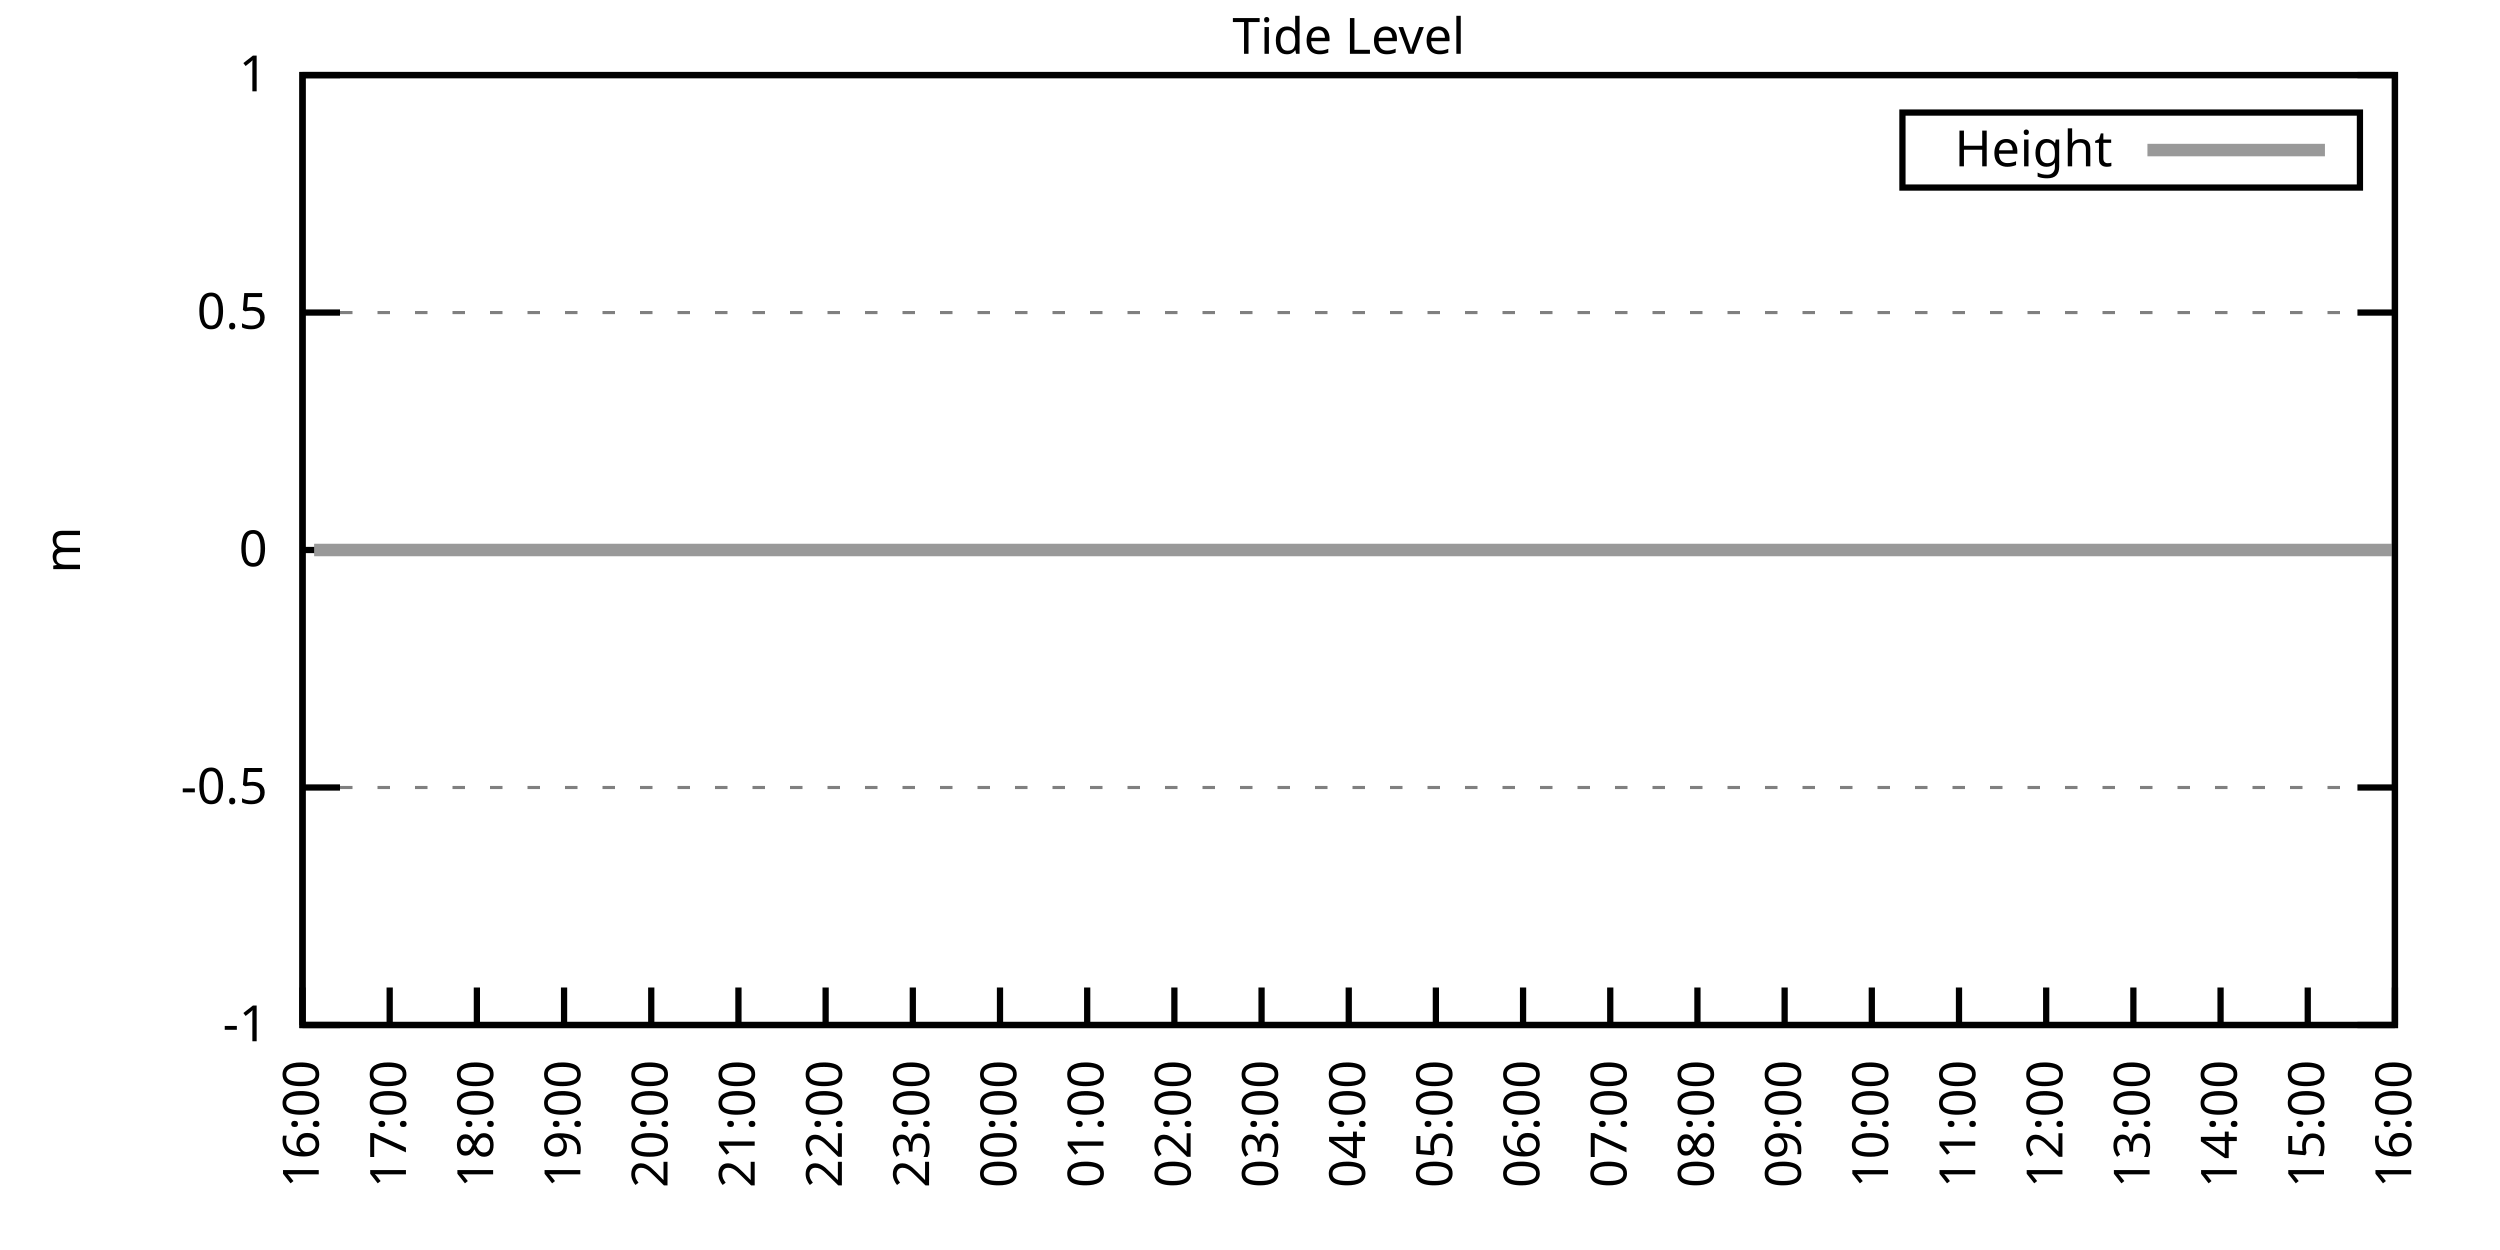
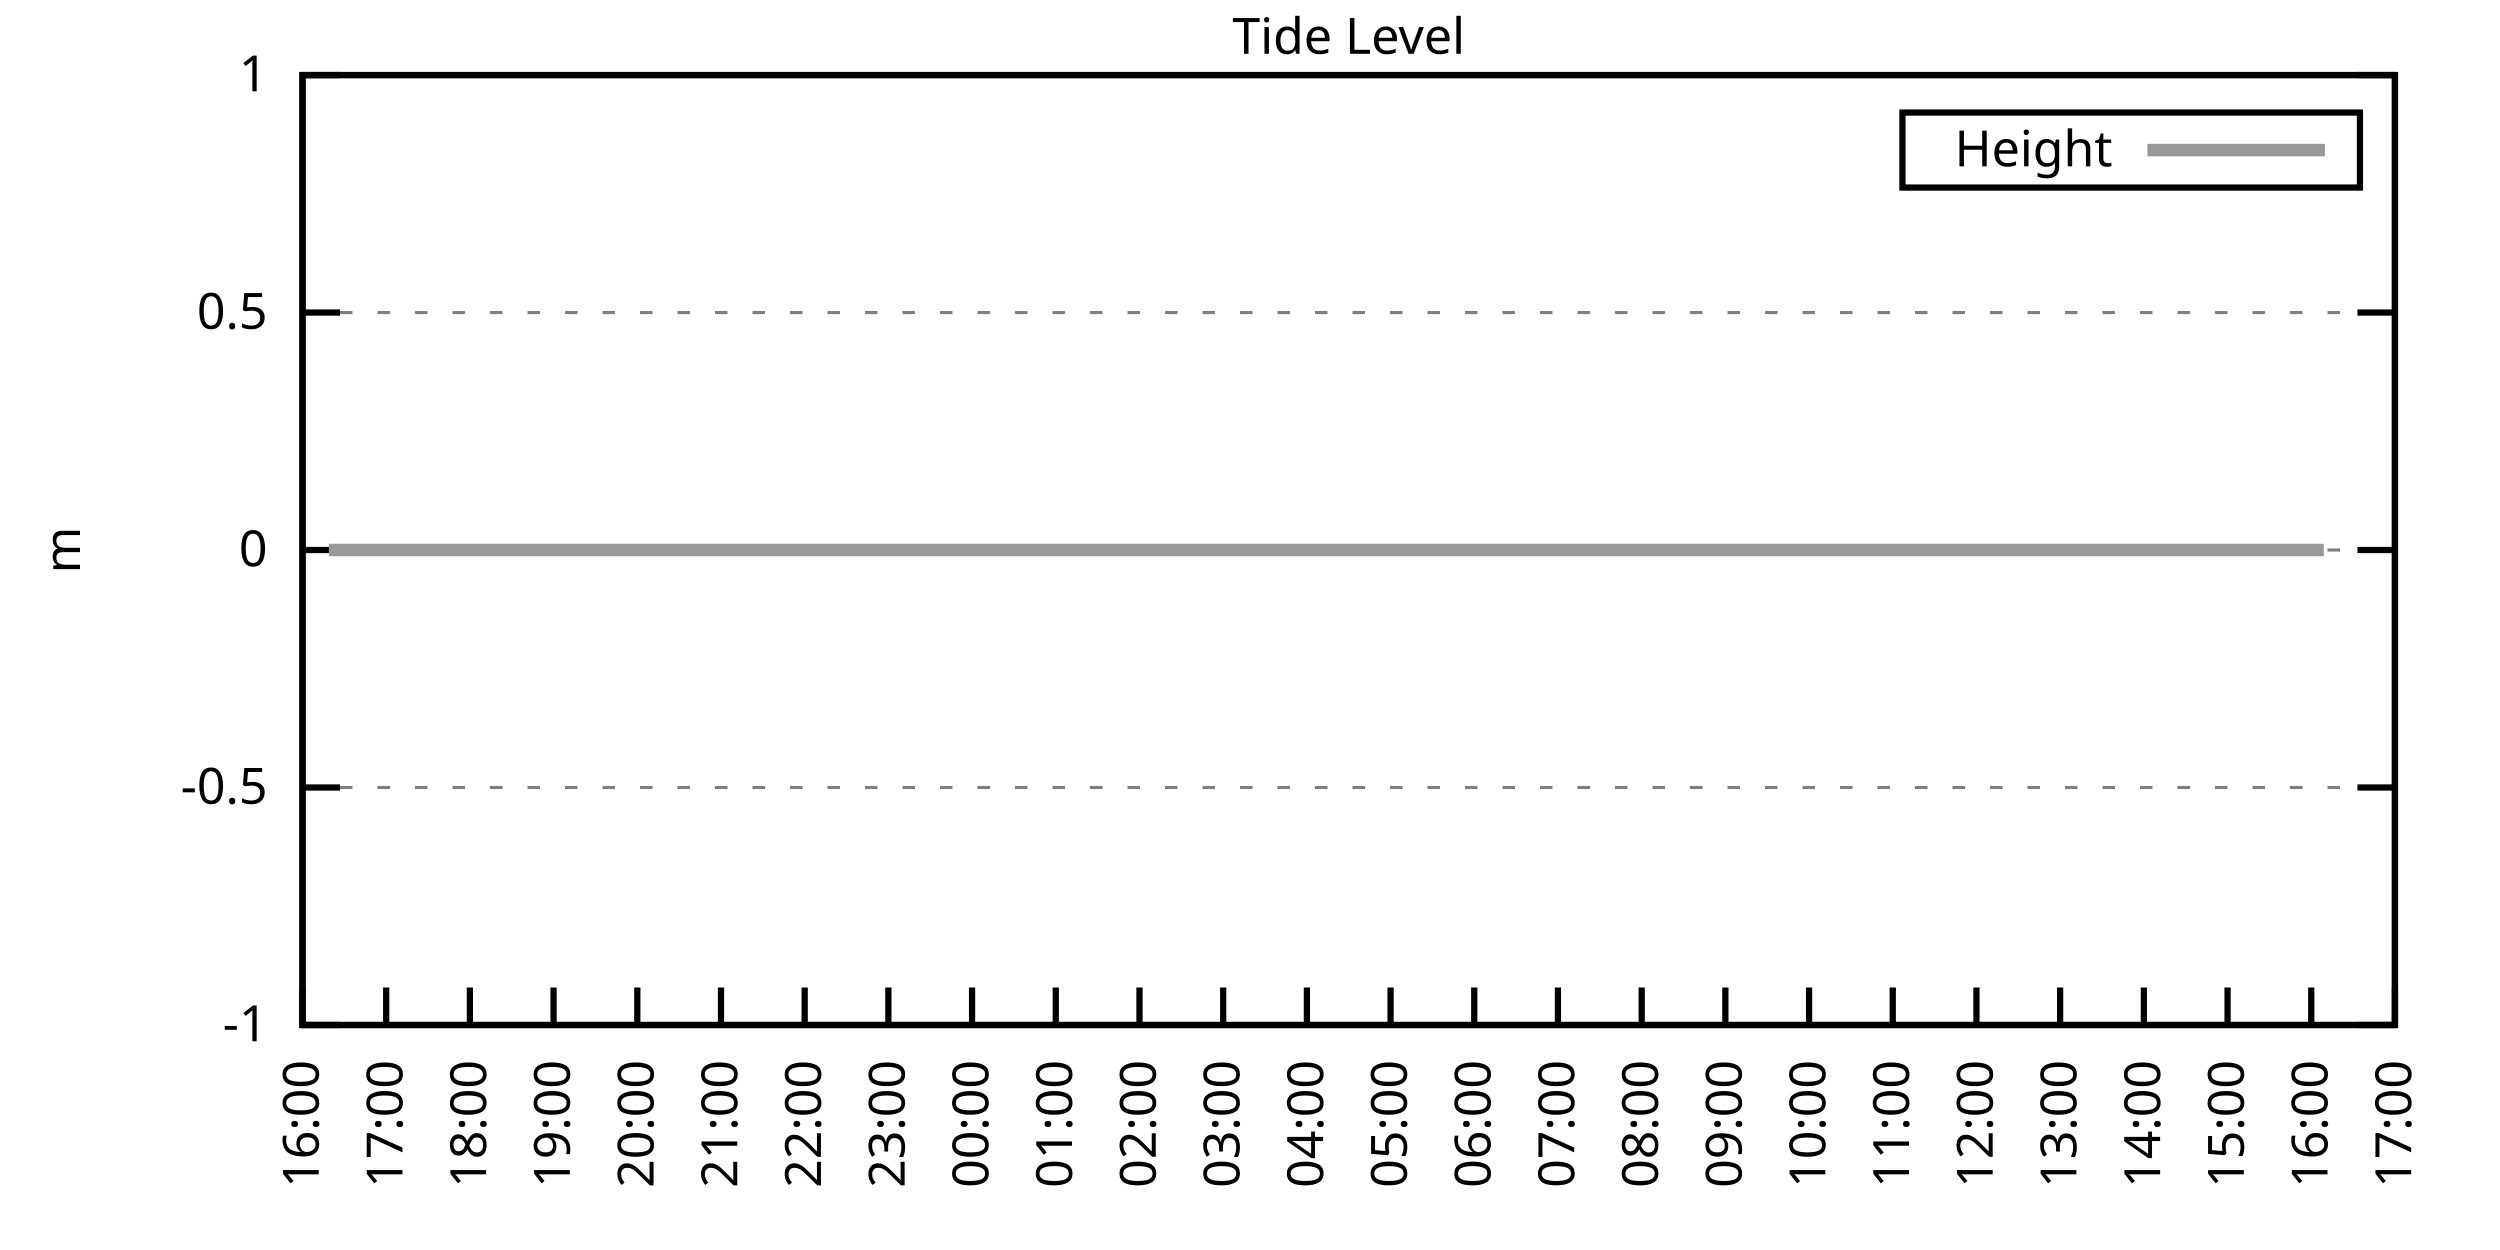
<svg xmlns="http://www.w3.org/2000/svg" xmlns:xlink="http://www.w3.org/1999/xlink" width="400" height="200" viewBox="0 0 400 200">
  <g id="gnuplot_canvas">
    <rect x="0" y="0" width="400" height="200" fill="none" />
    <defs>
      <circle id="gpDot" r="0.5" stroke-width="0.5" stroke="currentColor" />
      <path id="gpPt0" stroke-width="0.333" stroke="currentColor" d="M-1,0 h2 M0,-1 v2" />
      <path id="gpPt1" stroke-width="0.333" stroke="currentColor" d="M-1,-1 L1,1 M1,-1 L-1,1" />
      <path id="gpPt2" stroke-width="0.333" stroke="currentColor" d="M-1,0 L1,0 M0,-1 L0,1 M-1,-1 L1,1 M-1,1 L1,-1" />
      <rect id="gpPt3" stroke-width="0.333" stroke="currentColor" x="-1" y="-1" width="2" height="2" />
      <rect id="gpPt4" stroke-width="0.333" stroke="currentColor" fill="currentColor" x="-1" y="-1" width="2" height="2" />
      <circle id="gpPt5" stroke-width="0.333" stroke="currentColor" cx="0" cy="0" r="1" />
      <use xlink:href="#gpPt5" id="gpPt6" fill="currentColor" stroke="none" />
      <path id="gpPt7" stroke-width="0.333" stroke="currentColor" d="M0,-1.33 L-1.33,0.67 L1.33,0.67 z" />
      <use xlink:href="#gpPt7" id="gpPt8" fill="currentColor" stroke="none" />
      <use xlink:href="#gpPt7" id="gpPt9" stroke="currentColor" transform="rotate(180)" />
      <use xlink:href="#gpPt9" id="gpPt10" fill="currentColor" stroke="none" />
      <use xlink:href="#gpPt3" id="gpPt11" stroke="currentColor" transform="rotate(45)" />
      <use xlink:href="#gpPt11" id="gpPt12" fill="currentColor" stroke="none" />
      <path id="gpPt13" stroke-width="0.333" stroke="currentColor" d="M0,1.330 L1.265,0.411 L0.782,-1.067 L-0.782,-1.076 L-1.265,0.411 z" />
      <use xlink:href="#gpPt13" id="gpPt14" fill="currentColor" stroke="none" />
      <filter id="textbox" filterUnits="objectBoundingBox" x="0" y="0" height="1" width="1">
        <feFlood flood-color="white" flood-opacity="1" result="bgnd" />
        <feComposite in="SourceGraphic" in2="bgnd" operator="atop" />
      </filter>
      <filter id="greybox" filterUnits="objectBoundingBox" x="0" y="0" height="1" width="1">
        <feFlood flood-color="lightgrey" flood-opacity="1" result="grey" />
        <feComposite in="SourceGraphic" in2="grey" operator="atop" />
      </filter>
    </defs>
    <g fill="none" color="white" stroke="currentColor" stroke-width="1.00" stroke-linecap="butt" stroke-linejoin="miter">
</g>
    <g fill="none" color="black" stroke="currentColor" stroke-width="1.00" stroke-linecap="butt" stroke-linejoin="miter">
      <g stroke="none" shape-rendering="crispEdges">
        <polygon fill="rgb(255, 255, 255)" points="48.40,164.00 383.18,164.00 383.18,12.02 48.40,12.02 " />
      </g>
    </g>
    <g fill="none" color="black" stroke="currentColor" stroke-width="1.00" stroke-linecap="butt" stroke-linejoin="miter">
</g>
    <g fill="none" color="black" stroke="black" stroke-width="0.50" stroke-linecap="butt" stroke-linejoin="miter">
</g>
    <g fill="none" color="gray" stroke="currentColor" stroke-width="0.50" stroke-linecap="butt" stroke-linejoin="miter">
      <path stroke="gray" stroke-dasharray="2,4" class="gridline" d="M48.40,164.00 L383.19,164.00  " />
    </g>
    <g fill="none" color="gray" stroke="gray" stroke-width="1.00" stroke-linecap="butt" stroke-linejoin="miter">
</g>
    <g fill="none" color="black" stroke="currentColor" stroke-width="1.00" stroke-linecap="butt" stroke-linejoin="miter">
      <path stroke="black" d="M48.40,164.00 L54.40,164.00 M383.19,164.00 L377.19,164.00  " />
      <g transform="translate(42.80,166.60)" stroke="none" fill="black" font-family="Sans" font-size="8.00" text-anchor="end">
        <text>
          <tspan font-family="Sans">-1</tspan>
        </text>
      </g>
    </g>
    <g fill="none" color="black" stroke="currentColor" stroke-width="1.00" stroke-linecap="butt" stroke-linejoin="miter">
</g>
    <g fill="none" color="black" stroke="black" stroke-width="0.50" stroke-linecap="butt" stroke-linejoin="miter">
</g>
    <g fill="none" color="gray" stroke="currentColor" stroke-width="0.50" stroke-linecap="butt" stroke-linejoin="miter">
      <path stroke="gray" stroke-dasharray="2,4" class="gridline" d="M48.40,126.00 L383.19,126.00  " />
    </g>
    <g fill="none" color="gray" stroke="gray" stroke-width="1.00" stroke-linecap="butt" stroke-linejoin="miter">
</g>
    <g fill="none" color="black" stroke="currentColor" stroke-width="1.00" stroke-linecap="butt" stroke-linejoin="miter">
      <path stroke="black" d="M48.40,126.00 L54.40,126.00 M383.19,126.00 L377.19,126.00  " />
      <g transform="translate(42.80,128.60)" stroke="none" fill="black" font-family="Sans" font-size="8.00" text-anchor="end">
        <text>
          <tspan font-family="Sans">-0.5</tspan>
        </text>
      </g>
    </g>
    <g fill="none" color="black" stroke="currentColor" stroke-width="1.00" stroke-linecap="butt" stroke-linejoin="miter">
</g>
    <g fill="none" color="black" stroke="black" stroke-width="0.50" stroke-linecap="butt" stroke-linejoin="miter">
</g>
    <g fill="none" color="gray" stroke="currentColor" stroke-width="0.50" stroke-linecap="butt" stroke-linejoin="miter">
      <path stroke="gray" stroke-dasharray="2,4" class="gridline" d="M48.40,88.00 L383.19,88.00  " />
    </g>
    <g fill="none" color="gray" stroke="gray" stroke-width="1.00" stroke-linecap="butt" stroke-linejoin="miter">
</g>
    <g fill="none" color="black" stroke="currentColor" stroke-width="1.00" stroke-linecap="butt" stroke-linejoin="miter">
      <path stroke="black" d="M48.40,88.00 L54.40,88.00 M383.19,88.00 L377.19,88.00  " />
      <g transform="translate(42.80,90.60)" stroke="none" fill="black" font-family="Sans" font-size="8.00" text-anchor="end">
        <text>
          <tspan font-family="Sans"> 0</tspan>
        </text>
      </g>
    </g>
    <g fill="none" color="black" stroke="currentColor" stroke-width="1.00" stroke-linecap="butt" stroke-linejoin="miter">
</g>
    <g fill="none" color="black" stroke="black" stroke-width="0.50" stroke-linecap="butt" stroke-linejoin="miter">
</g>
    <g fill="none" color="gray" stroke="currentColor" stroke-width="0.50" stroke-linecap="butt" stroke-linejoin="miter">
      <path stroke="gray" stroke-dasharray="2,4" class="gridline" d="M48.40,50.01 L383.19,50.01  " />
    </g>
    <g fill="none" color="gray" stroke="gray" stroke-width="1.00" stroke-linecap="butt" stroke-linejoin="miter">
</g>
    <g fill="none" color="black" stroke="currentColor" stroke-width="1.00" stroke-linecap="butt" stroke-linejoin="miter">
      <path stroke="black" d="M48.40,50.01 L54.40,50.01 M383.19,50.01 L377.19,50.01  " />
      <g transform="translate(42.80,52.61)" stroke="none" fill="black" font-family="Sans" font-size="8.00" text-anchor="end">
        <text>
          <tspan font-family="Sans"> 0.5</tspan>
        </text>
      </g>
    </g>
    <g fill="none" color="black" stroke="currentColor" stroke-width="1.00" stroke-linecap="butt" stroke-linejoin="miter">
</g>
    <g fill="none" color="black" stroke="black" stroke-width="0.50" stroke-linecap="butt" stroke-linejoin="miter">
</g>
    <g fill="none" color="gray" stroke="currentColor" stroke-width="0.50" stroke-linecap="butt" stroke-linejoin="miter">
      <path stroke="gray" stroke-dasharray="2,4" class="gridline" d="M48.40,12.01 L383.19,12.01  " />
    </g>
    <g fill="none" color="gray" stroke="gray" stroke-width="1.00" stroke-linecap="butt" stroke-linejoin="miter">
</g>
    <g fill="none" color="black" stroke="currentColor" stroke-width="1.00" stroke-linecap="butt" stroke-linejoin="miter">
      <path stroke="black" d="M48.40,12.01 L54.40,12.01 M383.19,12.01 L377.19,12.01  " />
      <g transform="translate(42.80,14.61)" stroke="none" fill="black" font-family="Sans" font-size="8.00" text-anchor="end">
        <text>
          <tspan font-family="Sans"> 1</tspan>
        </text>
      </g>
    </g>
    <g fill="none" color="black" stroke="currentColor" stroke-width="1.00" stroke-linecap="butt" stroke-linejoin="miter">
      <path stroke="black" d="M48.40,164.00 L48.40,158.00  " />
      <g transform="translate(51.00,169.60) rotate(270.00)" stroke="none" fill="black" font-family="Sans" font-size="8.00" text-anchor="end">
        <text>
          <tspan font-family="Sans">16:00</tspan>
        </text>
      </g>
    </g>
    <g fill="none" color="black" stroke="currentColor" stroke-width="1.00" stroke-linecap="butt" stroke-linejoin="miter">
-       <path stroke="black" d="M62.35,164.00 L62.35,158.00  " />
-       <g transform="translate(64.95,169.60) rotate(270.00)" stroke="none" fill="black" font-family="Sans" font-size="8.00" text-anchor="end">
+       <path stroke="black" d="M61.79,164.00 L61.79,158.00  " />
+       <g transform="translate(64.39,169.60) rotate(270.00)" stroke="none" fill="black" font-family="Sans" font-size="8.00" text-anchor="end">
        <text>
          <tspan font-family="Sans">17:00</tspan>
        </text>
      </g>
    </g>
    <g fill="none" color="black" stroke="currentColor" stroke-width="1.00" stroke-linecap="butt" stroke-linejoin="miter">
-       <path stroke="black" d="M76.30,164.00 L76.30,158.00  " />
-       <g transform="translate(78.90,169.60) rotate(270.00)" stroke="none" fill="black" font-family="Sans" font-size="8.00" text-anchor="end">
+       <path stroke="black" d="M75.18,164.00 L75.18,158.00  " />
+       <g transform="translate(77.78,169.60) rotate(270.00)" stroke="none" fill="black" font-family="Sans" font-size="8.00" text-anchor="end">
        <text>
          <tspan font-family="Sans">18:00</tspan>
        </text>
      </g>
    </g>
    <g fill="none" color="black" stroke="currentColor" stroke-width="1.00" stroke-linecap="butt" stroke-linejoin="miter">
-       <path stroke="black" d="M90.25,164.00 L90.25,158.00  " />
-       <g transform="translate(92.85,169.60) rotate(270.00)" stroke="none" fill="black" font-family="Sans" font-size="8.00" text-anchor="end">
+       <path stroke="black" d="M88.57,164.00 L88.57,158.00  " />
+       <g transform="translate(91.17,169.60) rotate(270.00)" stroke="none" fill="black" font-family="Sans" font-size="8.00" text-anchor="end">
        <text>
          <tspan font-family="Sans">19:00</tspan>
        </text>
      </g>
    </g>
    <g fill="none" color="black" stroke="currentColor" stroke-width="1.00" stroke-linecap="butt" stroke-linejoin="miter">
-       <path stroke="black" d="M104.20,164.00 L104.20,158.00  " />
-       <g transform="translate(106.80,169.60) rotate(270.00)" stroke="none" fill="black" font-family="Sans" font-size="8.00" text-anchor="end">
+       <path stroke="black" d="M101.97,164.00 L101.97,158.00  " />
+       <g transform="translate(104.57,169.60) rotate(270.00)" stroke="none" fill="black" font-family="Sans" font-size="8.00" text-anchor="end">
        <text>
          <tspan font-family="Sans">20:00</tspan>
        </text>
      </g>
    </g>
    <g fill="none" color="black" stroke="currentColor" stroke-width="1.00" stroke-linecap="butt" stroke-linejoin="miter">
-       <path stroke="black" d="M118.15,164.00 L118.15,158.00  " />
-       <g transform="translate(120.75,169.60) rotate(270.00)" stroke="none" fill="black" font-family="Sans" font-size="8.00" text-anchor="end">
+       <path stroke="black" d="M115.36,164.00 L115.36,158.00  " />
+       <g transform="translate(117.96,169.60) rotate(270.00)" stroke="none" fill="black" font-family="Sans" font-size="8.00" text-anchor="end">
        <text>
          <tspan font-family="Sans">21:00</tspan>
        </text>
      </g>
    </g>
    <g fill="none" color="black" stroke="currentColor" stroke-width="1.00" stroke-linecap="butt" stroke-linejoin="miter">
-       <path stroke="black" d="M132.10,164.00 L132.10,158.00  " />
-       <g transform="translate(134.70,169.60) rotate(270.00)" stroke="none" fill="black" font-family="Sans" font-size="8.00" text-anchor="end">
+       <path stroke="black" d="M128.75,164.00 L128.75,158.00  " />
+       <g transform="translate(131.35,169.60) rotate(270.00)" stroke="none" fill="black" font-family="Sans" font-size="8.00" text-anchor="end">
        <text>
          <tspan font-family="Sans">22:00</tspan>
        </text>
      </g>
    </g>
    <g fill="none" color="black" stroke="currentColor" stroke-width="1.00" stroke-linecap="butt" stroke-linejoin="miter">
-       <path stroke="black" d="M146.05,164.00 L146.05,158.00  " />
-       <g transform="translate(148.65,169.60) rotate(270.00)" stroke="none" fill="black" font-family="Sans" font-size="8.00" text-anchor="end">
+       <path stroke="black" d="M142.14,164.00 L142.14,158.00  " />
+       <g transform="translate(144.74,169.60) rotate(270.00)" stroke="none" fill="black" font-family="Sans" font-size="8.00" text-anchor="end">
        <text>
          <tspan font-family="Sans">23:00</tspan>
        </text>
      </g>
    </g>
    <g fill="none" color="black" stroke="currentColor" stroke-width="1.00" stroke-linecap="butt" stroke-linejoin="miter">
-       <path stroke="black" d="M160.00,164.00 L160.00,158.00  " />
-       <g transform="translate(162.60,169.60) rotate(270.00)" stroke="none" fill="black" font-family="Sans" font-size="8.00" text-anchor="end">
+       <path stroke="black" d="M155.53,164.00 L155.53,158.00  " />
+       <g transform="translate(158.13,169.60) rotate(270.00)" stroke="none" fill="black" font-family="Sans" font-size="8.00" text-anchor="end">
        <text>
          <tspan font-family="Sans">00:00</tspan>
        </text>
      </g>
    </g>
    <g fill="none" color="black" stroke="currentColor" stroke-width="1.00" stroke-linecap="butt" stroke-linejoin="miter">
-       <path stroke="black" d="M173.95,164.00 L173.95,158.00  " />
-       <g transform="translate(176.55,169.60) rotate(270.00)" stroke="none" fill="black" font-family="Sans" font-size="8.00" text-anchor="end">
+       <path stroke="black" d="M168.92,164.00 L168.92,158.00  " />
+       <g transform="translate(171.52,169.60) rotate(270.00)" stroke="none" fill="black" font-family="Sans" font-size="8.00" text-anchor="end">
        <text>
          <tspan font-family="Sans">01:00</tspan>
        </text>
      </g>
    </g>
    <g fill="none" color="black" stroke="currentColor" stroke-width="1.00" stroke-linecap="butt" stroke-linejoin="miter">
-       <path stroke="black" d="M187.90,164.00 L187.90,158.00  " />
-       <g transform="translate(190.50,169.60) rotate(270.00)" stroke="none" fill="black" font-family="Sans" font-size="8.00" text-anchor="end">
+       <path stroke="black" d="M182.32,164.00 L182.32,158.00  " />
+       <g transform="translate(184.92,169.60) rotate(270.00)" stroke="none" fill="black" font-family="Sans" font-size="8.00" text-anchor="end">
        <text>
          <tspan font-family="Sans">02:00</tspan>
        </text>
      </g>
    </g>
    <g fill="none" color="black" stroke="currentColor" stroke-width="1.00" stroke-linecap="butt" stroke-linejoin="miter">
-       <path stroke="black" d="M201.85,164.00 L201.85,158.00  " />
-       <g transform="translate(204.45,169.60) rotate(270.00)" stroke="none" fill="black" font-family="Sans" font-size="8.00" text-anchor="end">
+       <path stroke="black" d="M195.71,164.00 L195.71,158.00  " />
+       <g transform="translate(198.31,169.60) rotate(270.00)" stroke="none" fill="black" font-family="Sans" font-size="8.00" text-anchor="end">
        <text>
          <tspan font-family="Sans">03:00</tspan>
        </text>
      </g>
    </g>
    <g fill="none" color="black" stroke="currentColor" stroke-width="1.00" stroke-linecap="butt" stroke-linejoin="miter">
-       <path stroke="black" d="M215.80,164.00 L215.80,158.00  " />
-       <g transform="translate(218.40,169.60) rotate(270.00)" stroke="none" fill="black" font-family="Sans" font-size="8.00" text-anchor="end">
+       <path stroke="black" d="M209.10,164.00 L209.10,158.00  " />
+       <g transform="translate(211.70,169.60) rotate(270.00)" stroke="none" fill="black" font-family="Sans" font-size="8.00" text-anchor="end">
        <text>
          <tspan font-family="Sans">04:00</tspan>
        </text>
      </g>
    </g>
    <g fill="none" color="black" stroke="currentColor" stroke-width="1.00" stroke-linecap="butt" stroke-linejoin="miter">
-       <path stroke="black" d="M229.74,164.00 L229.74,158.00  " />
-       <g transform="translate(232.34,169.60) rotate(270.00)" stroke="none" fill="black" font-family="Sans" font-size="8.00" text-anchor="end">
+       <path stroke="black" d="M222.49,164.00 L222.49,158.00  " />
+       <g transform="translate(225.09,169.60) rotate(270.00)" stroke="none" fill="black" font-family="Sans" font-size="8.00" text-anchor="end">
        <text>
          <tspan font-family="Sans">05:00</tspan>
        </text>
      </g>
    </g>
    <g fill="none" color="black" stroke="currentColor" stroke-width="1.00" stroke-linecap="butt" stroke-linejoin="miter">
-       <path stroke="black" d="M243.69,164.00 L243.69,158.00  " />
-       <g transform="translate(246.29,169.60) rotate(270.00)" stroke="none" fill="black" font-family="Sans" font-size="8.00" text-anchor="end">
+       <path stroke="black" d="M235.88,164.00 L235.88,158.00  " />
+       <g transform="translate(238.48,169.60) rotate(270.00)" stroke="none" fill="black" font-family="Sans" font-size="8.00" text-anchor="end">
        <text>
          <tspan font-family="Sans">06:00</tspan>
        </text>
      </g>
    </g>
    <g fill="none" color="black" stroke="currentColor" stroke-width="1.00" stroke-linecap="butt" stroke-linejoin="miter">
-       <path stroke="black" d="M257.64,164.00 L257.64,158.00  " />
-       <g transform="translate(260.24,169.60) rotate(270.00)" stroke="none" fill="black" font-family="Sans" font-size="8.00" text-anchor="end">
+       <path stroke="black" d="M249.27,164.00 L249.27,158.00  " />
+       <g transform="translate(251.87,169.60) rotate(270.00)" stroke="none" fill="black" font-family="Sans" font-size="8.00" text-anchor="end">
        <text>
          <tspan font-family="Sans">07:00</tspan>
        </text>
      </g>
    </g>
    <g fill="none" color="black" stroke="currentColor" stroke-width="1.00" stroke-linecap="butt" stroke-linejoin="miter">
-       <path stroke="black" d="M271.59,164.00 L271.59,158.00  " />
-       <g transform="translate(274.19,169.60) rotate(270.00)" stroke="none" fill="black" font-family="Sans" font-size="8.00" text-anchor="end">
+       <path stroke="black" d="M262.67,164.00 L262.67,158.00  " />
+       <g transform="translate(265.27,169.60) rotate(270.00)" stroke="none" fill="black" font-family="Sans" font-size="8.00" text-anchor="end">
        <text>
          <tspan font-family="Sans">08:00</tspan>
        </text>
      </g>
    </g>
    <g fill="none" color="black" stroke="currentColor" stroke-width="1.00" stroke-linecap="butt" stroke-linejoin="miter">
-       <path stroke="black" d="M285.54,164.00 L285.54,158.00  " />
-       <g transform="translate(288.14,169.60) rotate(270.00)" stroke="none" fill="black" font-family="Sans" font-size="8.00" text-anchor="end">
+       <path stroke="black" d="M276.06,164.00 L276.06,158.00  " />
+       <g transform="translate(278.66,169.60) rotate(270.00)" stroke="none" fill="black" font-family="Sans" font-size="8.00" text-anchor="end">
        <text>
          <tspan font-family="Sans">09:00</tspan>
        </text>
      </g>
    </g>
    <g fill="none" color="black" stroke="currentColor" stroke-width="1.00" stroke-linecap="butt" stroke-linejoin="miter">
-       <path stroke="black" d="M299.49,164.00 L299.49,158.00  " />
-       <g transform="translate(302.09,169.60) rotate(270.00)" stroke="none" fill="black" font-family="Sans" font-size="8.00" text-anchor="end">
+       <path stroke="black" d="M289.45,164.00 L289.45,158.00  " />
+       <g transform="translate(292.05,169.60) rotate(270.00)" stroke="none" fill="black" font-family="Sans" font-size="8.00" text-anchor="end">
        <text>
          <tspan font-family="Sans">10:00</tspan>
        </text>
      </g>
    </g>
    <g fill="none" color="black" stroke="currentColor" stroke-width="1.00" stroke-linecap="butt" stroke-linejoin="miter">
-       <path stroke="black" d="M313.44,164.00 L313.44,158.00  " />
-       <g transform="translate(316.04,169.60) rotate(270.00)" stroke="none" fill="black" font-family="Sans" font-size="8.00" text-anchor="end">
+       <path stroke="black" d="M302.84,164.00 L302.84,158.00  " />
+       <g transform="translate(305.44,169.60) rotate(270.00)" stroke="none" fill="black" font-family="Sans" font-size="8.00" text-anchor="end">
        <text>
          <tspan font-family="Sans">11:00</tspan>
        </text>
      </g>
    </g>
    <g fill="none" color="black" stroke="currentColor" stroke-width="1.00" stroke-linecap="butt" stroke-linejoin="miter">
-       <path stroke="black" d="M327.39,164.00 L327.39,158.00  " />
-       <g transform="translate(329.99,169.60) rotate(270.00)" stroke="none" fill="black" font-family="Sans" font-size="8.00" text-anchor="end">
+       <path stroke="black" d="M316.23,164.00 L316.23,158.00  " />
+       <g transform="translate(318.83,169.60) rotate(270.00)" stroke="none" fill="black" font-family="Sans" font-size="8.00" text-anchor="end">
        <text>
          <tspan font-family="Sans">12:00</tspan>
        </text>
      </g>
    </g>
    <g fill="none" color="black" stroke="currentColor" stroke-width="1.00" stroke-linecap="butt" stroke-linejoin="miter">
-       <path stroke="black" d="M341.34,164.00 L341.34,158.00  " />
-       <g transform="translate(343.94,169.60) rotate(270.00)" stroke="none" fill="black" font-family="Sans" font-size="8.00" text-anchor="end">
+       <path stroke="black" d="M329.62,164.00 L329.62,158.00  " />
+       <g transform="translate(332.22,169.60) rotate(270.00)" stroke="none" fill="black" font-family="Sans" font-size="8.00" text-anchor="end">
        <text>
          <tspan font-family="Sans">13:00</tspan>
        </text>
      </g>
    </g>
    <g fill="none" color="black" stroke="currentColor" stroke-width="1.00" stroke-linecap="butt" stroke-linejoin="miter">
-       <path stroke="black" d="M355.29,164.00 L355.29,158.00  " />
-       <g transform="translate(357.89,169.60) rotate(270.00)" stroke="none" fill="black" font-family="Sans" font-size="8.00" text-anchor="end">
+       <path stroke="black" d="M343.02,164.00 L343.02,158.00  " />
+       <g transform="translate(345.62,169.60) rotate(270.00)" stroke="none" fill="black" font-family="Sans" font-size="8.00" text-anchor="end">
        <text>
          <tspan font-family="Sans">14:00</tspan>
        </text>
      </g>
    </g>
    <g fill="none" color="black" stroke="currentColor" stroke-width="1.00" stroke-linecap="butt" stroke-linejoin="miter">
-       <path stroke="black" d="M369.24,164.00 L369.24,158.00  " />
-       <g transform="translate(371.84,169.60) rotate(270.00)" stroke="none" fill="black" font-family="Sans" font-size="8.00" text-anchor="end">
+       <path stroke="black" d="M356.41,164.00 L356.41,158.00  " />
+       <g transform="translate(359.01,169.60) rotate(270.00)" stroke="none" fill="black" font-family="Sans" font-size="8.00" text-anchor="end">
        <text>
          <tspan font-family="Sans">15:00</tspan>
+         </text>
+       </g>
+     </g>
+     <g fill="none" color="black" stroke="currentColor" stroke-width="1.00" stroke-linecap="butt" stroke-linejoin="miter">
+       <path stroke="black" d="M369.80,164.00 L369.80,158.00  " />
+       <g transform="translate(372.40,169.60) rotate(270.00)" stroke="none" fill="black" font-family="Sans" font-size="8.00" text-anchor="end">
+         <text>
+           <tspan font-family="Sans">16:00</tspan>
        </text>
      </g>
    </g>
    <g fill="none" color="black" stroke="currentColor" stroke-width="1.00" stroke-linecap="butt" stroke-linejoin="miter">
      <path stroke="black" d="M383.19,164.00 L383.19,158.00  " />
      <g transform="translate(385.79,169.60) rotate(270.00)" stroke="none" fill="black" font-family="Sans" font-size="8.00" text-anchor="end">
        <text>
-           <tspan font-family="Sans">16:00</tspan>
+           <tspan font-family="Sans">17:00</tspan>
        </text>
      </g>
    </g>
    <g fill="none" color="black" stroke="currentColor" stroke-width="1.00" stroke-linecap="butt" stroke-linejoin="miter">
</g>
    <g fill="none" color="black" stroke="currentColor" stroke-width="1.00" stroke-linecap="butt" stroke-linejoin="miter">
      <path stroke="black" d="M48.40,12.01 L48.40,164.00 L383.19,164.00 L383.19,12.01 L48.40,12.01 Z  " />
    </g>
    <g fill="none" color="black" stroke="currentColor" stroke-width="1.00" stroke-linecap="butt" stroke-linejoin="miter">
</g>
    <g fill="none" color="black" stroke="currentColor" stroke-width="1.00" stroke-linecap="butt" stroke-linejoin="miter">
      <path stroke="black" d="M304.39,30.01 L304.39,18.01 L377.59,18.01 L377.59,30.01 L304.39,30.01 Z  " />
    </g>
    <g id="Tide_level_plot_1">
      <g fill="none" color="white" stroke="black" stroke-width="2.00" stroke-linecap="butt" stroke-linejoin="miter">
</g>
      <g fill="none" color="black" stroke="currentColor" stroke-width="2.00" stroke-linecap="butt" stroke-linejoin="miter">
        <g transform="translate(337.99,26.61)" stroke="none" fill="black" font-family="Sans" font-size="8.00" text-anchor="end">
          <text>
            <tspan font-family="Sans">Height</tspan>
          </text>
        </g>
      </g>
      <g fill="none" color="black" stroke="currentColor" stroke-width="2.00" stroke-linecap="butt" stroke-linejoin="miter">
-         <path stroke="rgb(153, 153, 153)" d="M343.59,24.01 L371.99,24.01 M50.26,88.00 L52.82,88.00 L54.91,88.00 L57.23,88.00 L59.79,88.00 L62.12,88.00   L64.21,88.00 L66.77,88.00 L69.09,88.00 L71.42,88.00 L73.51,88.00 L76.07,88.00 L78.16,88.00 L80.72,88.00   L82.81,88.00 L85.13,88.00 L87.69,88.00 L89.78,88.00 L92.34,88.00 L94.43,88.00 L96.76,88.00 L99.08,88.00   L101.18,88.00 L103.73,88.00 L106.29,88.00 L108.38,88.00 L110.71,88.00 L112.80,88.00 L115.13,88.00 L117.68,88.00   L120.24,88.00 L122.10,88.00 L124.66,88.00 L127.22,88.00 L129.31,88.00 L131.40,88.00 L133.96,88.00 L136.28,88.00   L138.84,88.00 L140.93,88.00 L143.26,88.00 L145.58,88.00 L147.67,88.00 L150.23,88.00 L152.79,88.00 L154.65,88.00   L157.44,88.00 L159.76,88.00 L162.09,88.00 L163.95,88.00 L166.51,88.00 L168.83,88.00 L171.16,88.00 L173.71,88.00   L175.81,88.00 L177.90,88.00 L180.46,88.00 L182.78,88.00 L185.11,88.00 L187.43,88.00 L189.99,88.00 L192.31,88.00   L194.41,88.00 L196.96,88.00 L199.06,88.00 L201.61,88.00 L203.71,88.00 L206.26,88.00 L208.12,88.00 L210.68,88.00   L213.24,88.00 L215.56,88.00 L217.65,88.00 L220.21,88.00 L222.30,88.00 L224.63,88.00 L226.95,88.00 L229.51,88.00   L231.84,88.00 L234.16,88.00 L236.25,88.00 L238.58,88.00 L241.14,88.00 L243.23,88.00 L245.79,88.00 L247.88,88.00   L250.20,88.00 L252.76,88.00 L255.09,88.00 L257.18,88.00 L259.74,88.00 L262.06,88.00 L264.39,88.00 L266.48,88.00   L268.80,88.00 L271.36,88.00 L273.22,88.00 L275.78,88.00 L278.10,88.00 L280.66,88.00 L282.75,88.00 L285.08,88.00   L287.64,88.00 L289.96,88.00 L292.05,88.00 L294.61,88.00 L296.94,88.00 L299.26,88.00 L301.35,88.00 L303.68,88.00   L306.23,88.00 L308.56,88.00 L310.65,88.00 L312.98,88.00 L315.53,88.00 L317.63,88.00 L320.18,88.00 L322.28,88.00   L324.60,88.00 L327.16,88.00 L329.48,88.00 L331.81,88.00 L333.67,88.00 L336.23,88.00 L338.32,88.00 L340.88,88.00   L343.43,88.00 L345.53,88.00 L347.85,88.00 L350.18,88.00 L352.50,88.00 L355.06,88.00 L357.38,88.00 L359.71,88.00   L362.03,88.00 L364.13,88.00 L366.68,88.00 L369.01,88.00 L373.43,88.00 L375.75,88.00 L377.61,88.00 L380.17,88.00   L382.73,88.00  " />
+         <path stroke="rgb(153, 153, 153)" d="M343.59,24.01 L371.99,24.01 M52.64,88.00 L54.65,88.00 L56.88,88.00 L59.34,88.00 L61.57,88.00 L63.58,88.00   L66.03,88.00 L68.26,88.00 L70.50,88.00 L72.50,88.00 L74.96,88.00 L76.97,88.00 L79.42,88.00 L81.43,88.00   L83.66,88.00 L86.12,88.00 L88.13,88.00 L90.58,88.00 L92.59,88.00 L94.82,88.00 L97.06,88.00 L99.06,88.00   L101.52,88.00 L103.98,88.00 L105.98,88.00 L108.22,88.00 L110.22,88.00 L112.46,88.00 L114.91,88.00 L117.37,88.00   L119.15,88.00 L121.61,88.00 L124.06,88.00 L126.07,88.00 L128.08,88.00 L130.54,88.00 L132.77,88.00 L135.22,88.00   L137.23,88.00 L139.46,88.00 L141.69,88.00 L143.70,88.00 L146.16,88.00 L148.61,88.00 L150.40,88.00 L153.08,88.00   L155.31,88.00 L157.54,88.00 L159.33,88.00 L161.78,88.00 L164.01,88.00 L166.25,88.00 L168.70,88.00 L170.71,88.00   L172.72,88.00 L175.17,88.00 L177.41,88.00 L179.64,88.00 L181.87,88.00 L184.32,88.00 L186.56,88.00 L188.57,88.00   L191.02,88.00 L193.03,88.00 L195.48,88.00 L197.49,88.00 L199.95,88.00 L201.73,88.00 L204.19,88.00 L206.64,88.00   L208.88,88.00 L210.88,88.00 L213.34,88.00 L215.35,88.00 L217.58,88.00 L219.81,88.00 L222.27,88.00 L224.50,88.00   L226.73,88.00 L228.74,88.00 L230.97,88.00 L233.43,88.00 L235.44,88.00 L237.89,88.00 L239.90,88.00 L242.13,88.00   L244.59,88.00 L246.82,88.00 L248.83,88.00 L251.28,88.00 L253.51,88.00 L255.75,88.00 L257.76,88.00 L259.99,88.00   L262.44,88.00 L264.23,88.00 L266.68,88.00 L268.92,88.00 L271.37,88.00 L273.38,88.00 L275.61,88.00 L278.07,88.00   L280.30,88.00 L282.31,88.00 L284.76,88.00 L286.99,88.00 L289.23,88.00 L291.23,88.00 L293.47,88.00 L295.92,88.00   L298.15,88.00 L300.16,88.00 L302.39,88.00 L304.85,88.00 L306.86,88.00 L309.31,88.00 L311.32,88.00 L313.55,88.00   L316.01,88.00 L318.24,88.00 L320.47,88.00 L322.26,88.00 L324.71,88.00 L326.72,88.00 L329.18,88.00 L331.63,88.00   L333.64,88.00 L335.87,88.00 L338.10,88.00 L340.34,88.00 L342.79,88.00 L345.02,88.00 L347.26,88.00 L349.49,88.00   L351.50,88.00 L353.95,88.00 L356.18,88.00 L360.42,88.00 L362.66,88.00 L364.44,88.00 L366.90,88.00 L369.35,88.00   L371.81,88.00  " />
      </g>
    </g>
    <g fill="none" color="black" stroke="currentColor" stroke-width="2.00" stroke-linecap="butt" stroke-linejoin="miter">
</g>
    <g fill="none" color="black" stroke="black" stroke-width="1.00" stroke-linecap="butt" stroke-linejoin="miter">
</g>
    <g fill="none" color="black" stroke="currentColor" stroke-width="1.00" stroke-linecap="butt" stroke-linejoin="miter">
      <path stroke="black" d="M48.40,12.01 L48.40,164.00 L383.19,164.00 L383.19,12.01 L48.40,12.01 Z  " />
      <g transform="translate(12.80,88.01) rotate(270.00)" stroke="none" fill="black" font-family="Sans" font-size="8.00" text-anchor="middle">
        <text>
          <tspan font-family="Sans">m</tspan>
        </text>
      </g>
    </g>
    <g fill="none" color="black" stroke="currentColor" stroke-width="1.00" stroke-linecap="butt" stroke-linejoin="miter">
</g>
    <g fill="none" color="black" stroke="currentColor" stroke-width="1.00" stroke-linecap="butt" stroke-linejoin="miter">
      <g transform="translate(215.79,8.61)" stroke="none" fill="black" font-family="Sans" font-size="8.00" text-anchor="middle">
        <text>
          <tspan font-family="Sans">Tide Level</tspan>
        </text>
      </g>
    </g>
    <g fill="none" color="black" stroke="currentColor" stroke-width="1.00" stroke-linecap="butt" stroke-linejoin="miter">
</g>
  </g>
</svg>
